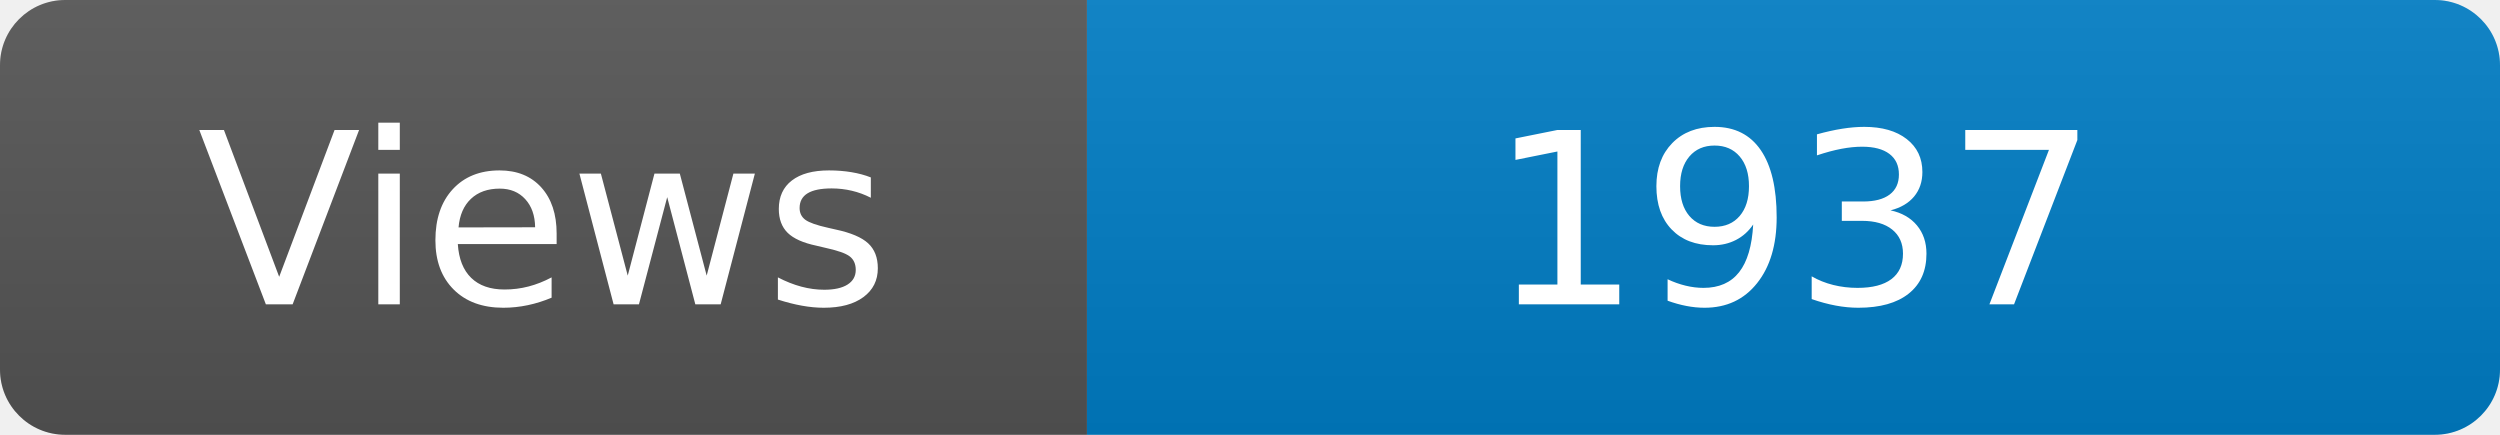
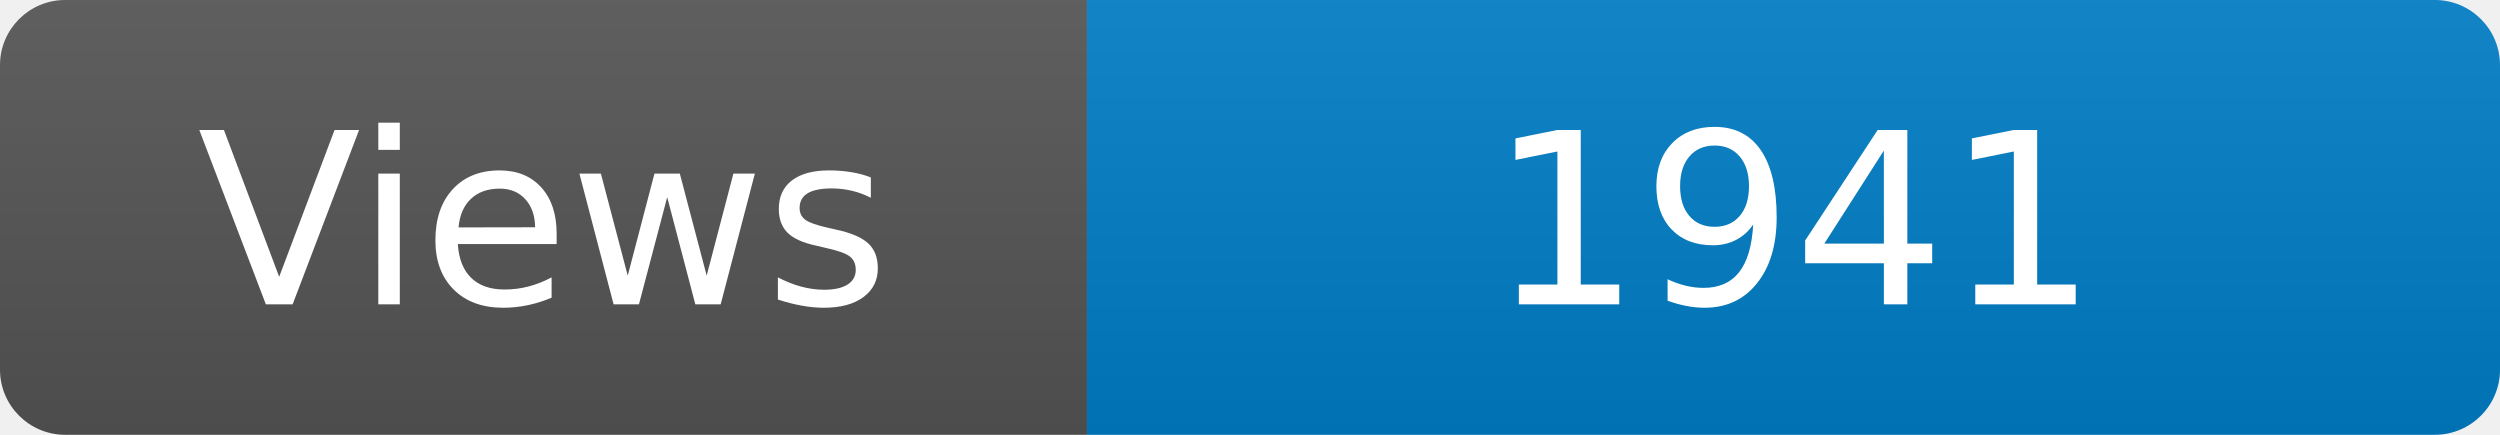
<svg xmlns="http://www.w3.org/2000/svg" width="115" height="20" role="img" aria-label="Maintained?: yes">
  <linearGradient id="s" x2="0" y2="100%">
    <stop offset="0" stop-color="#bbb" stop-opacity=".1" />
    <stop offset="1" stop-opacity=".1" />
  </linearGradient>
  <clipPath id="r">
    <rect width="115" height="20" rx="3" fill="#fff" />
  </clipPath>
  <g clip-path="url(#r)">
    <rect width="50" height="20" fill="#555" />
    <rect x="50" width="160" height="20" fill="#007ec6" />
    <rect width="115" height="20" fill="url(#s)" />
  </g>
  <g fill="#fff" text-anchor="middle" font-family="Verdana,Geneva,DejaVu Sans,sans-serif" font-size="110">
    <text x="250" y="140" transform="scale(.1)" fill="#fff">Views</text>
-     <text x="825" y="140" transform="scale(.1)" fill="#fff">1937</text>
+     <text x="825" y="140" transform="scale(.1)" fill="#fff">1941</text>
  </g>
</svg>
